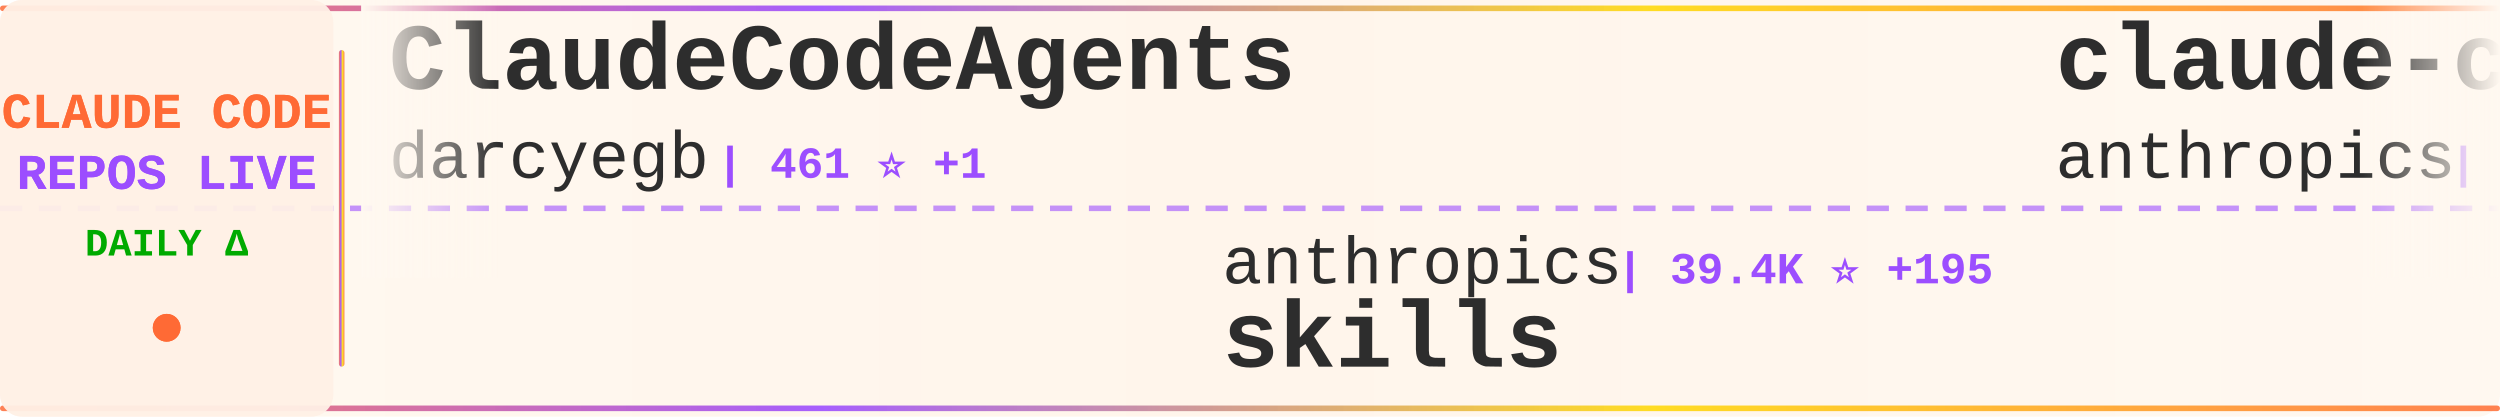
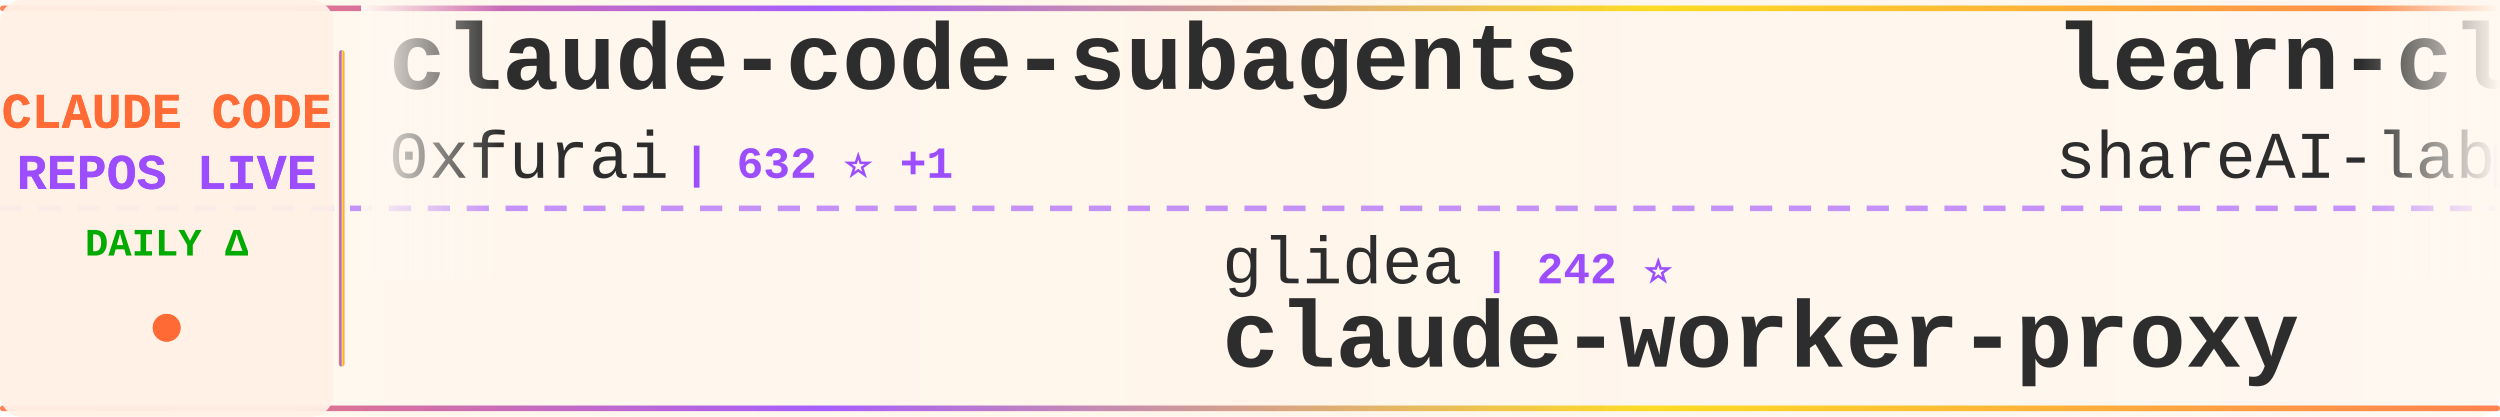
<svg xmlns="http://www.w3.org/2000/svg" width="900" height="150">
  <defs>
    <linearGradient id="tickerBg" x1="0%" y1="0%" x2="100%" y2="0%">
      <stop offset="0%" style="stop-color:#fff8f0;stop-opacity:0.98" />
      <stop offset="50%" style="stop-color:#fff5eb;stop-opacity:1" />
      <stop offset="100%" style="stop-color:#fff8f0;stop-opacity:0.98" />
    </linearGradient>
    <linearGradient id="borderGrad" x1="0%" y1="0%" x2="100%" y2="0%">
      <stop offset="0%" style="stop-color:#FF6B35;stop-opacity:0.85">
        <animate attributeName="stop-opacity" values="0.85;1;0.85" dur="2s" repeatCount="indefinite" />
      </stop>
      <stop offset="33%" style="stop-color:#9C4EFF;stop-opacity:0.9">
        <animate attributeName="stop-opacity" values="0.9;1;0.9" dur="2.2s" repeatCount="indefinite" />
      </stop>
      <stop offset="66%" style="stop-color:#FFD700;stop-opacity:0.85">
        <animate attributeName="stop-opacity" values="0.85;1;0.85" dur="1.8s" repeatCount="indefinite" />
      </stop>
      <stop offset="100%" style="stop-color:#FF6B35;stop-opacity:0.85">
        <animate attributeName="stop-opacity" values="0.85;1;0.85" dur="2s" repeatCount="indefinite" />
      </stop>
    </linearGradient>
    <filter id="textGlow">
      <feGaussianBlur stdDeviation="0.15" result="coloredBlur" />
      <feMerge>
        <feMergeNode in="coloredBlur" />
        <feMergeNode in="SourceGraphic" />
      </feMerge>
    </filter>
    <filter id="metricGlow">
      <feGaussianBlur stdDeviation="0.2" result="coloredBlur" />
      <feMerge>
        <feMergeNode in="coloredBlur" />
        <feMergeNode in="SourceGraphic" />
      </feMerge>
    </filter>
    <linearGradient id="leftFade" x1="0%" y1="0%" x2="100%" y2="0%">
      <stop offset="0%" style="stop-color:#fff8f0;stop-opacity:1" />
      <stop offset="100%" style="stop-color:#fff8f0;stop-opacity:0" />
    </linearGradient>
    <linearGradient id="rightFade" x1="0%" y1="0%" x2="100%" y2="0%">
      <stop offset="0%" style="stop-color:#fff8f0;stop-opacity:0" />
      <stop offset="100%" style="stop-color:#fff8f0;stop-opacity:1" />
    </linearGradient>
  </defs>
  <rect width="900" height="150" fill="url(#tickerBg)" rx="8" />
  <rect x="0" y="2" width="900" height="2" fill="url(#borderGrad)" rx="1" />
  <rect x="0" y="146" width="900" height="2" fill="url(#borderGrad)" rx="1" />
  <line x1="0" y1="75" x2="900" y2="75" stroke="#9C4EFF" stroke-width="2" stroke-dasharray="8 6" opacity="0.6" />
  <rect x="0" y="0" width="120" height="150" fill="#fff0e6" opacity="0.95" rx="8" />
  <text x="60" y="46" font-family="'Courier New', monospace" font-size="18" font-weight="bold" fill="#FF6B35" text-anchor="middle" filter="url(#textGlow)">
    CLAUDE CODE
  </text>
  <text x="60" y="68" font-family="'Courier New', monospace" font-size="18" font-weight="bold" fill="#9C4EFF" text-anchor="middle" filter="url(#textGlow)">
    REPOS LIVE
  </text>
  <text x="60" y="92" font-family="'Courier New', monospace" font-size="14" font-weight="bold" fill="#00aa00" text-anchor="middle">
    DAILY Δ
  </text>
  <circle cx="60" cy="118" r="5" fill="#FF6B35" filter="url(#metricGlow)">
    <animate attributeName="r" values="4;6;4" dur="1.5s" repeatCount="indefinite" />
    <animate attributeName="opacity" values="0.6;1;0.6" dur="1.5s" repeatCount="indefinite" />
  </circle>
  <rect x="122" y="18" width="2" height="114" fill="url(#borderGrad)" rx="1" />
  <clipPath id="tickerClip">
    <rect x="130" y="0" width="770" height="150" />
  </clipPath>
  <g clip-path="url(#tickerClip)">
    <g id="tickerItems">
      <animateTransform attributeName="transform" attributeType="XML" type="translate" from="0 0" to="-3000 0" dur="54s" repeatCount="indefinite" />
      <g transform="translate(0, 0)">
-         <text x="140" y="32" font-family="'Courier New', monospace" font-size="34" font-weight="bold" fill="#2d2d2d">ClaudeCodeAgents</text>
-         <text x="140" y="64" font-family="'Courier New', monospace" font-size="24" font-weight="normal" fill="#2d2d2d" opacity="1.0">darcyegb</text>
-         <text x="258" y="64" font-family="'Courier New', monospace" font-size="16" font-weight="bold" fill="#9C4EFF"> | 461 ⭐ +1</text>
+         <text x="140" y="32" font-family="'Courier New', monospace" font-size="34" font-weight="bold" fill="#2d2d2d">claude-code-subagents</text>
+         <text x="140" y="64" font-family="'Courier New', monospace" font-size="24" font-weight="normal" fill="#2d2d2d" opacity="1.0">0xfurai</text>
+         <text x="246" y="64" font-family="'Courier New', monospace" font-size="16" font-weight="bold" fill="#9C4EFF"> | 632 ⭐ +1</text>
      </g>
      <g transform="translate(300, 0)">
-         <text x="140" y="102" font-family="'Courier New', monospace" font-size="24" font-weight="normal" fill="#2d2d2d" opacity="1.0">anthropics</text>
-         <text x="282" y="102" font-family="'Courier New', monospace" font-size="16" font-weight="bold" fill="#9C4EFF"> | 39.4K ⭐ +195</text>
-         <text x="140" y="132" font-family="'Courier New', monospace" font-size="34" font-weight="bold" fill="#2d2d2d">skills</text>
+         <text x="140" y="102" font-family="'Courier New', monospace" font-size="24" font-weight="normal" fill="#2d2d2d" opacity="1.0">glidea</text>
+         <text x="234" y="102" font-family="'Courier New', monospace" font-size="16" font-weight="bold" fill="#9C4EFF"> | 242 ⭐</text>
+         <text x="140" y="132" font-family="'Courier New', monospace" font-size="34" font-weight="bold" fill="#2d2d2d">claude-worker-proxy</text>
      </g>
      <g transform="translate(600, 0)">
-         <text x="140" y="32" font-family="'Courier New', monospace" font-size="34" font-weight="bold" fill="#2d2d2d">claude-code</text>
-         <text x="140" y="64" font-family="'Courier New', monospace" font-size="24" font-weight="normal" fill="#2d2d2d" opacity="1.0">anthropics</text>
-         <text x="282" y="64" font-family="'Courier New', monospace" font-size="16" font-weight="bold" fill="#9C4EFF"> | 56.1K ⭐ +115</text>
+         <text x="140" y="32" font-family="'Courier New', monospace" font-size="34" font-weight="bold" fill="#2d2d2d">learn-claude-code</text>
+         <text x="140" y="64" font-family="'Courier New', monospace" font-size="24" font-weight="normal" fill="#2d2d2d" opacity="1.0">shareAI-lab</text>
+         <text x="294" y="64" font-family="'Courier New', monospace" font-size="16" font-weight="bold" fill="#9C4EFF"> | 14.1K ⭐ +22</text>
      </g>
      <g transform="translate(900, 0)">
-         <text x="140" y="102" font-family="'Courier New', monospace" font-size="24" font-weight="normal" fill="#2d2d2d" opacity="1.0">shareAI-lab</text>
-         <text x="294" y="102" font-family="'Courier New', monospace" font-size="16" font-weight="bold" fill="#9C4EFF"> | 14.1K ⭐ +28</text>
-         <text x="140" y="132" font-family="'Courier New', monospace" font-size="34" font-weight="bold" fill="#2d2d2d">learn-claude-code</text>
+         <text x="140" y="102" font-family="'Courier New', monospace" font-size="24" font-weight="normal" fill="#2d2d2d" opacity="1.0">Yuyz0112</text>
+         <text x="258" y="102" font-family="'Courier New', monospace" font-size="16" font-weight="bold" fill="#9C4EFF"> | 1.9K ⭐</text>
+         <text x="140" y="132" font-family="'Courier New', monospace" font-size="34" font-weight="bold" fill="#2d2d2d">claude-code-reverse</text>
      </g>
      <g transform="translate(1200, 0)">
-         <text x="140" y="32" font-family="'Courier New', monospace" font-size="34" font-weight="bold" fill="#2d2d2d">compound-engineering-plu...</text>
-         <text x="140" y="64" font-family="'Courier New', monospace" font-size="24" font-weight="normal" fill="#2d2d2d" opacity="1.0">EveryInc</text>
-         <text x="258" y="64" font-family="'Courier New', monospace" font-size="16" font-weight="bold" fill="#9C4EFF"> | 4.6K ⭐ +16</text>
+         <text x="140" y="32" font-family="'Courier New', monospace" font-size="34" font-weight="bold" fill="#2d2d2d">claude-code-showcase</text>
+         <text x="140" y="64" font-family="'Courier New', monospace" font-size="24" font-weight="normal" fill="#2d2d2d" opacity="1.0">ChrisWiles</text>
+         <text x="282" y="64" font-family="'Courier New', monospace" font-size="16" font-weight="bold" fill="#9C4EFF"> | 4.3K ⭐ +18</text>
      </g>
      <g transform="translate(1500, 0)">
-         <text x="140" y="102" font-family="'Courier New', monospace" font-size="24" font-weight="normal" fill="#2d2d2d" opacity="1.0">zsio</text>
-         <text x="210" y="102" font-family="'Courier New', monospace" font-size="16" font-weight="bold" fill="#9C4EFF"> | 144 ⭐</text>
-         <text x="140" y="132" font-family="'Courier New', monospace" font-size="34" font-weight="bold" fill="#2d2d2d">claude-code-hub</text>
+         <text x="140" y="102" font-family="'Courier New', monospace" font-size="24" font-weight="normal" fill="#2d2d2d" opacity="1.0">disler</text>
+         <text x="234" y="102" font-family="'Courier New', monospace" font-size="16" font-weight="bold" fill="#9C4EFF"> | 895 ⭐</text>
+         <text x="140" y="132" font-family="'Courier New', monospace" font-size="34" font-weight="bold" fill="#2d2d2d">claude-code-hooks-multi-...</text>
      </g>
      <g transform="translate(1800, 0)">
-         <text x="140" y="32" font-family="'Courier New', monospace" font-size="34" font-weight="bold" fill="#2d2d2d">claude-code-plugins-plus...</text>
-         <text x="140" y="64" font-family="'Courier New', monospace" font-size="24" font-weight="normal" fill="#2d2d2d" opacity="1.0">jeremylongshore</text>
-         <text x="342" y="64" font-family="'Courier New', monospace" font-size="16" font-weight="bold" fill="#9C4EFF"> | 959 ⭐ +4</text>
+         <text x="140" y="32" font-family="'Courier New', monospace" font-size="34" font-weight="bold" fill="#2d2d2d">claude-agent-sdk-demos</text>
+         <text x="140" y="64" font-family="'Courier New', monospace" font-size="24" font-weight="normal" fill="#2d2d2d" opacity="1.0">anthropics</text>
+         <text x="282" y="64" font-family="'Courier New', monospace" font-size="16" font-weight="bold" fill="#9C4EFF"> | 1.1K ⭐ +4</text>
      </g>
      <g transform="translate(2100, 0)">
-         <text x="140" y="102" font-family="'Courier New', monospace" font-size="24" font-weight="normal" fill="#2d2d2d" opacity="1.0">gurusup</text>
-         <text x="246" y="102" font-family="'Courier New', monospace" font-size="16" font-weight="bold" fill="#9C4EFF"> | 71 ⭐</text>
-         <text x="140" y="132" font-family="'Courier New', monospace" font-size="34" font-weight="bold" fill="#2d2d2d">claude-code-demo</text>
+         <text x="140" y="102" font-family="'Courier New', monospace" font-size="24" font-weight="normal" fill="#2d2d2d" opacity="1.0">severity1</text>
+         <text x="270" y="102" font-family="'Courier New', monospace" font-size="16" font-weight="bold" fill="#9C4EFF"> | 1.0K ⭐ +2</text>
+         <text x="140" y="132" font-family="'Courier New', monospace" font-size="34" font-weight="bold" fill="#2d2d2d">claude-code-prompt-impro...</text>
      </g>
      <g transform="translate(2400, 0)">
-         <text x="140" y="32" font-family="'Courier New', monospace" font-size="34" font-weight="bold" fill="#2d2d2d">claude-code.nvim</text>
-         <text x="140" y="64" font-family="'Courier New', monospace" font-size="24" font-weight="normal" fill="#2d2d2d" opacity="1.0">greggh</text>
-         <text x="234" y="64" font-family="'Courier New', monospace" font-size="16" font-weight="bold" fill="#9C4EFF"> | 1.7K ⭐ +1</text>
+         <text x="140" y="32" font-family="'Courier New', monospace" font-size="34" font-weight="bold" fill="#2d2d2d">superpowers</text>
+         <text x="140" y="64" font-family="'Courier New', monospace" font-size="24" font-weight="normal" fill="#2d2d2d" opacity="1.0">obra</text>
+         <text x="210" y="64" font-family="'Courier New', monospace" font-size="16" font-weight="bold" fill="#9C4EFF"> | 20.4K ⭐ +319</text>
      </g>
      <g transform="translate(2700, 0)">
-         <text x="140" y="102" font-family="'Courier New', monospace" font-size="24" font-weight="normal" fill="#2d2d2d" opacity="1.0">anthropics</text>
-         <text x="282" y="102" font-family="'Courier New', monospace" font-size="16" font-weight="bold" fill="#9C4EFF"> | 3.4K ⭐ +71</text>
-         <text x="140" y="132" font-family="'Courier New', monospace" font-size="34" font-weight="bold" fill="#2d2d2d">claude-plugins-official</text>
+         <text x="140" y="102" font-family="'Courier New', monospace" font-size="24" font-weight="normal" fill="#2d2d2d" opacity="1.0">kodu-ai</text>
+         <text x="246" y="102" font-family="'Courier New', monospace" font-size="16" font-weight="bold" fill="#9C4EFF"> | 5.3K ⭐</text>
+         <text x="140" y="132" font-family="'Courier New', monospace" font-size="34" font-weight="bold" fill="#2d2d2d">claude-coder</text>
      </g>
      <g transform="translate(3000, 0)">
-         <text x="140" y="32" font-family="'Courier New', monospace" font-size="34" font-weight="bold" fill="#2d2d2d">ClaudeCodeAgents</text>
-         <text x="140" y="64" font-family="'Courier New', monospace" font-size="24" font-weight="normal" fill="#2d2d2d" opacity="1.0">darcyegb</text>
-         <text x="258" y="64" font-family="'Courier New', monospace" font-size="16" font-weight="bold" fill="#9C4EFF"> | 461 ⭐ +1</text>
+         <text x="140" y="32" font-family="'Courier New', monospace" font-size="34" font-weight="bold" fill="#2d2d2d">claude-code-subagents</text>
+         <text x="140" y="64" font-family="'Courier New', monospace" font-size="24" font-weight="normal" fill="#2d2d2d" opacity="1.0">0xfurai</text>
+         <text x="246" y="64" font-family="'Courier New', monospace" font-size="16" font-weight="bold" fill="#9C4EFF"> | 632 ⭐ +1</text>
      </g>
      <g transform="translate(3300, 0)">
-         <text x="140" y="102" font-family="'Courier New', monospace" font-size="24" font-weight="normal" fill="#2d2d2d" opacity="1.0">anthropics</text>
-         <text x="282" y="102" font-family="'Courier New', monospace" font-size="16" font-weight="bold" fill="#9C4EFF"> | 39.4K ⭐ +195</text>
-         <text x="140" y="132" font-family="'Courier New', monospace" font-size="34" font-weight="bold" fill="#2d2d2d">skills</text>
+         <text x="140" y="102" font-family="'Courier New', monospace" font-size="24" font-weight="normal" fill="#2d2d2d" opacity="1.0">glidea</text>
+         <text x="234" y="102" font-family="'Courier New', monospace" font-size="16" font-weight="bold" fill="#9C4EFF"> | 242 ⭐</text>
+         <text x="140" y="132" font-family="'Courier New', monospace" font-size="34" font-weight="bold" fill="#2d2d2d">claude-worker-proxy</text>
      </g>
      <g transform="translate(3600, 0)">
-         <text x="140" y="32" font-family="'Courier New', monospace" font-size="34" font-weight="bold" fill="#2d2d2d">claude-code</text>
-         <text x="140" y="64" font-family="'Courier New', monospace" font-size="24" font-weight="normal" fill="#2d2d2d" opacity="1.0">anthropics</text>
-         <text x="282" y="64" font-family="'Courier New', monospace" font-size="16" font-weight="bold" fill="#9C4EFF"> | 56.1K ⭐ +115</text>
+         <text x="140" y="32" font-family="'Courier New', monospace" font-size="34" font-weight="bold" fill="#2d2d2d">learn-claude-code</text>
+         <text x="140" y="64" font-family="'Courier New', monospace" font-size="24" font-weight="normal" fill="#2d2d2d" opacity="1.0">shareAI-lab</text>
+         <text x="294" y="64" font-family="'Courier New', monospace" font-size="16" font-weight="bold" fill="#9C4EFF"> | 14.1K ⭐ +22</text>
      </g>
      <g transform="translate(3900, 0)">
-         <text x="140" y="102" font-family="'Courier New', monospace" font-size="24" font-weight="normal" fill="#2d2d2d" opacity="1.0">shareAI-lab</text>
-         <text x="294" y="102" font-family="'Courier New', monospace" font-size="16" font-weight="bold" fill="#9C4EFF"> | 14.1K ⭐ +28</text>
-         <text x="140" y="132" font-family="'Courier New', monospace" font-size="34" font-weight="bold" fill="#2d2d2d">learn-claude-code</text>
+         <text x="140" y="102" font-family="'Courier New', monospace" font-size="24" font-weight="normal" fill="#2d2d2d" opacity="1.0">Yuyz0112</text>
+         <text x="258" y="102" font-family="'Courier New', monospace" font-size="16" font-weight="bold" fill="#9C4EFF"> | 1.9K ⭐</text>
+         <text x="140" y="132" font-family="'Courier New', monospace" font-size="34" font-weight="bold" fill="#2d2d2d">claude-code-reverse</text>
      </g>
    </g>
  </g>
  <rect x="130" y="0" width="50" height="100" fill="url(#leftFade)" />
  <rect x="850" y="0" width="50" height="100" fill="url(#rightFade)" />
</svg>
